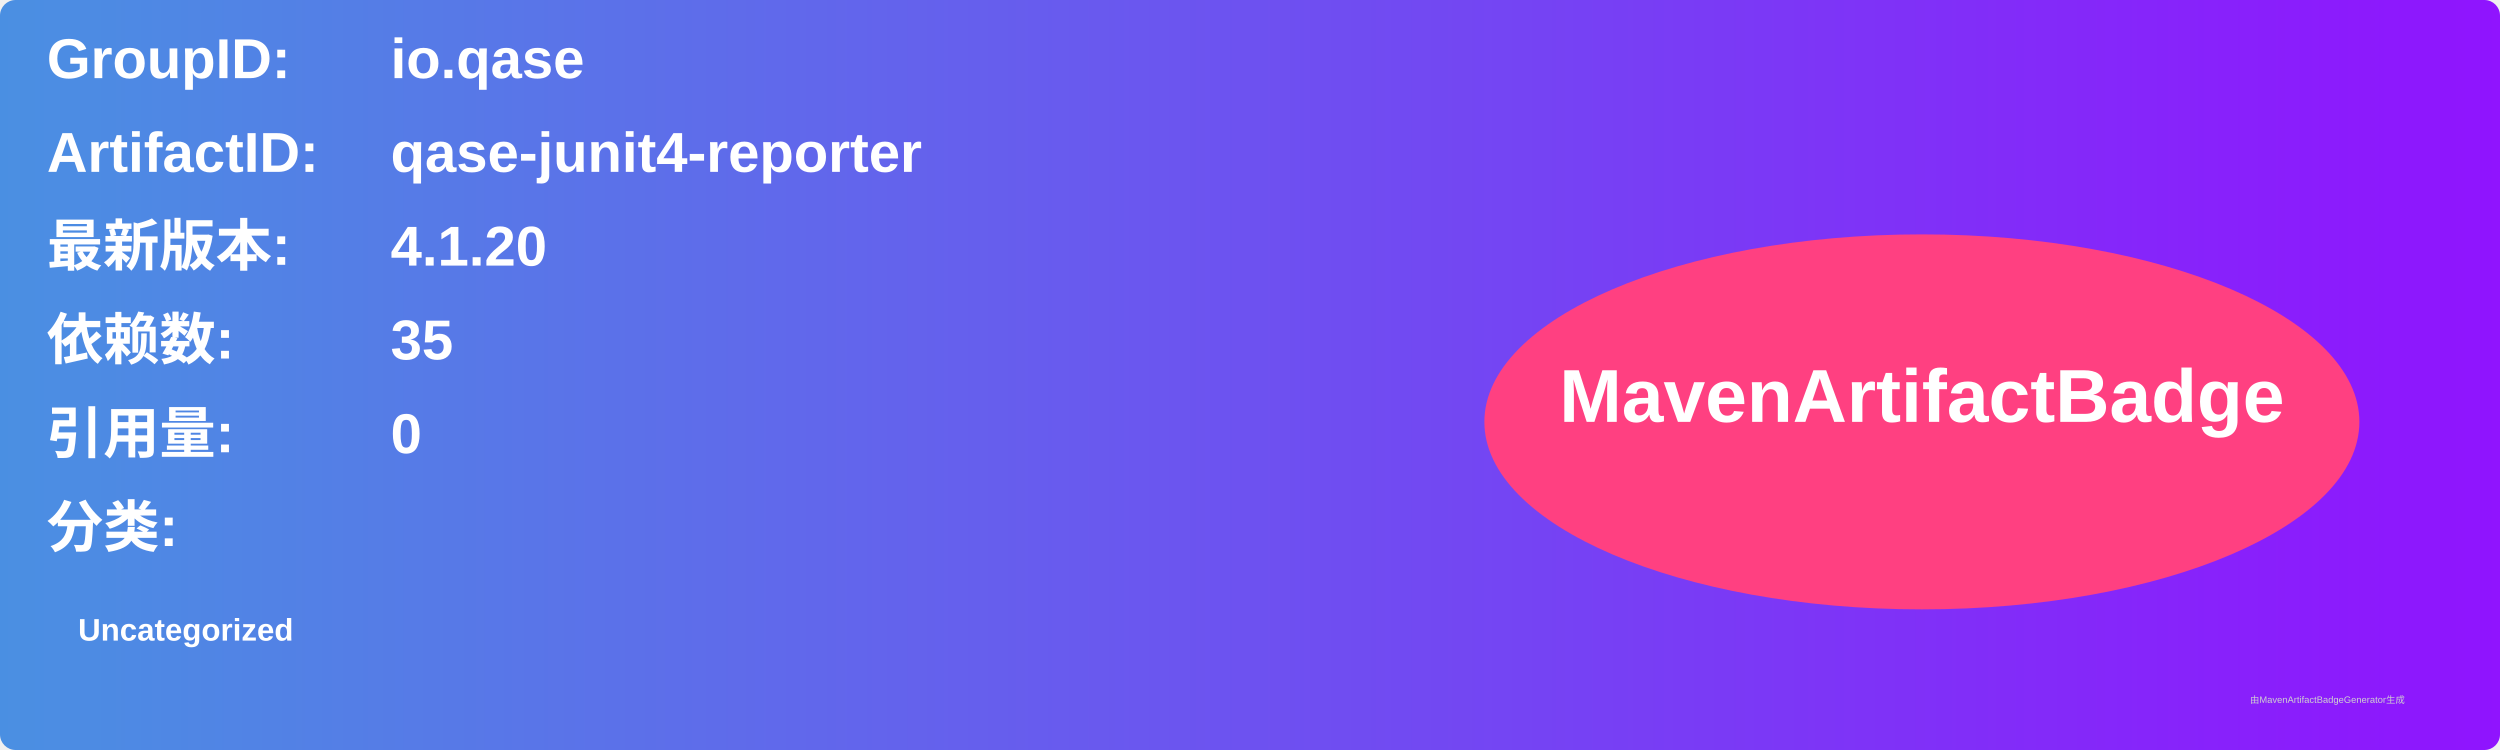
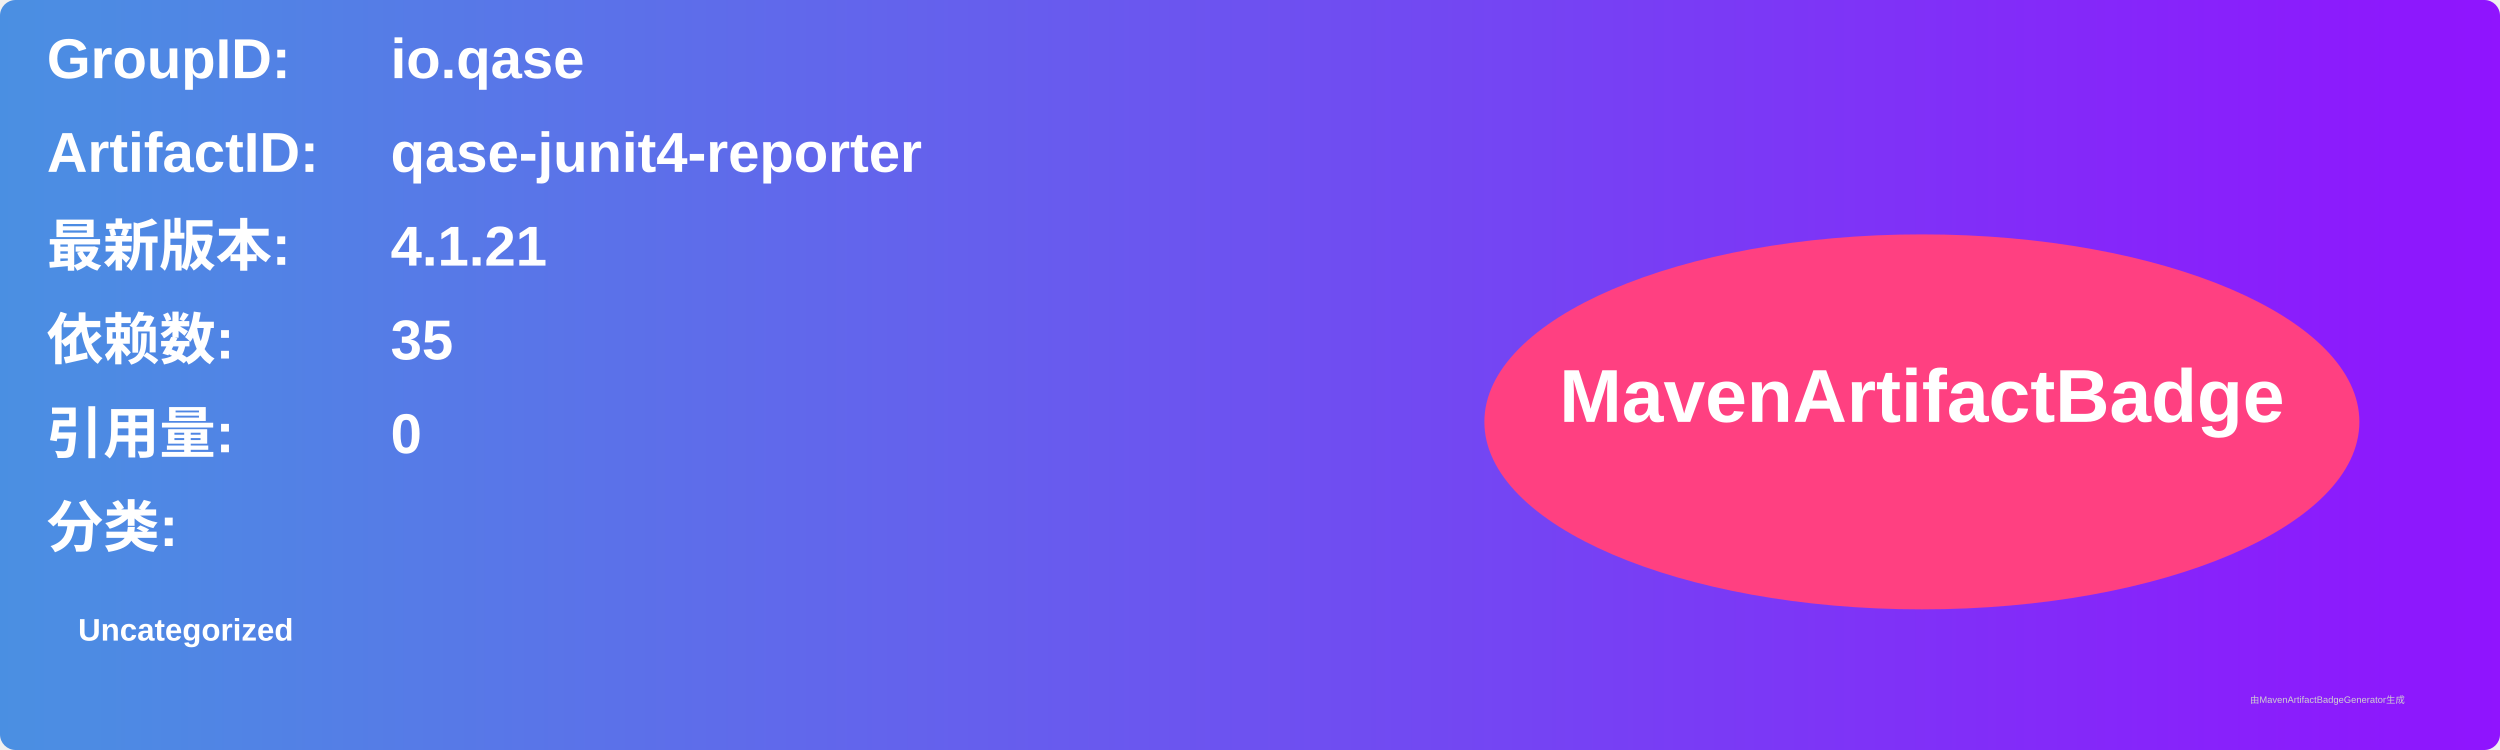
<svg xmlns="http://www.w3.org/2000/svg" width="800" height="240" viewBox="0 0 800 240">
  <linearGradient id="grad" x1="0%" y1="0%" x2="100%" y2="0%">
    <stop offset="0%" stop-color="#4a90e2" />
    <stop offset="100%" stop-color="#9013fe" />
  </linearGradient>
  <rect width="100%" height="100%" rx="5" ry="5" fill="url(#grad)" />
  <g transform="translate(15, 15)">
    <text x="0" y="10" font-family="Arial" font-size="18" fill="white" font-weight="bold" width="260">GroupID:</text>
    <text x="110" y="10" font-family="Arial" font-size="18" fill="white" font-weight="bold" width="460">io.qase</text>
    <text x="0" y="40" font-family="Arial" font-size="18" fill="white" font-weight="bold" width="260">ArtifactID:</text>
    <text x="110" y="40" font-family="Arial" font-size="18" fill="white" font-weight="bold" width="460">qase-junit4-reporter</text>
    <text x="0" y="70" font-family="Arial" font-size="18" fill="white" font-weight="bold">最新版本:</text>
    <text x="110" y="70" font-family="Arial" font-size="18" fill="white" font-weight="bold">
-       <tspan font-weight="bold">4.1.20</tspan>
+       <tspan font-weight="bold">4.1.21</tspan>
    </text>
    <text x="0" y="100" font-family="Arial" font-size="18" fill="white" font-weight="bold">依赖数: </text>
    <text x="110" y="100" font-family="Arial" font-size="18" fill="white">
      <tspan font-weight="bold">35</tspan>
    </text>
    <text x="0" y="130" font-family="Arial" font-size="18" fill="white" font-weight="bold">引用量: </text>
    <text x="110" y="130" font-family="Arial" font-size="18" fill="white">
      <tspan font-weight="bold">0</tspan>
    </text>
    <text x="0" y="160" font-family="Arial" font-size="18" fill="white" font-weight="bold">分类:</text>
    <text x="10" y="190" font-family="Arial" font-size="10" fill="white">
      <tspan font-weight="bold">Uncategorized</tspan>
    </text>
    <ellipse cx="600" cy="120" rx="140" ry="60" fill="#ff4081" />
    <text x="600" y="120" text-anchor="middle" font-family="Arial" font-size="24" fill="white" font-weight="bold">MavenArtifactBadge</text>
  </g>
  <text x="720" y="225" font-family="Arial" font-size="3" fill="#d0d0d0">由MavenArtifactBadgeGenerator生成</text>
</svg>
